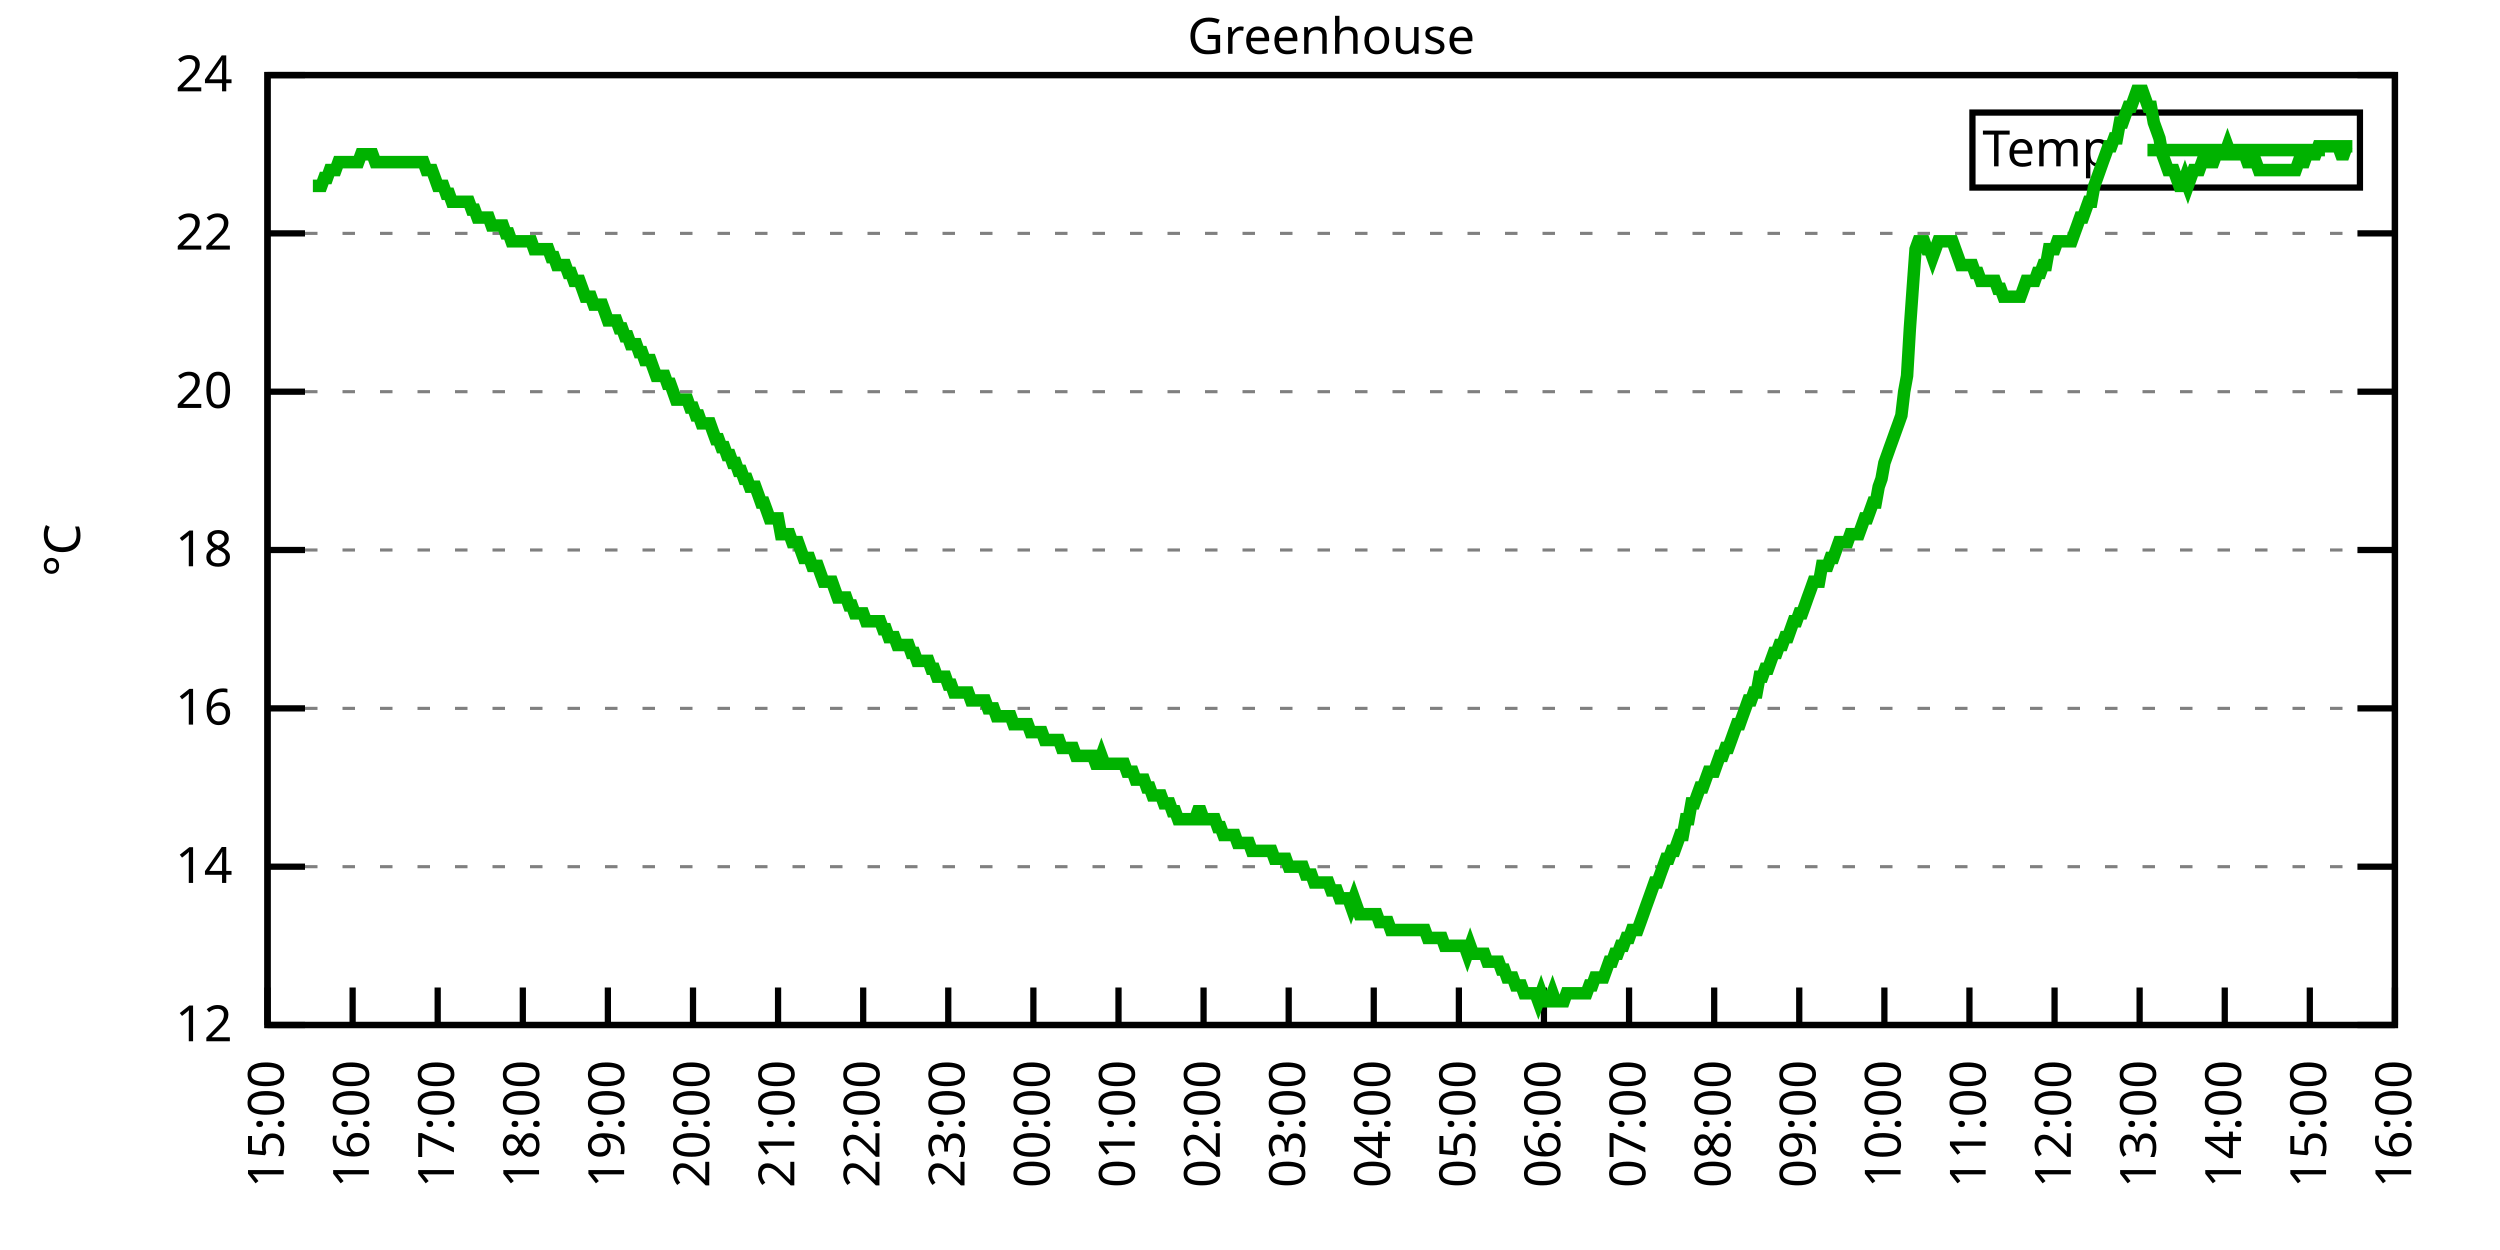
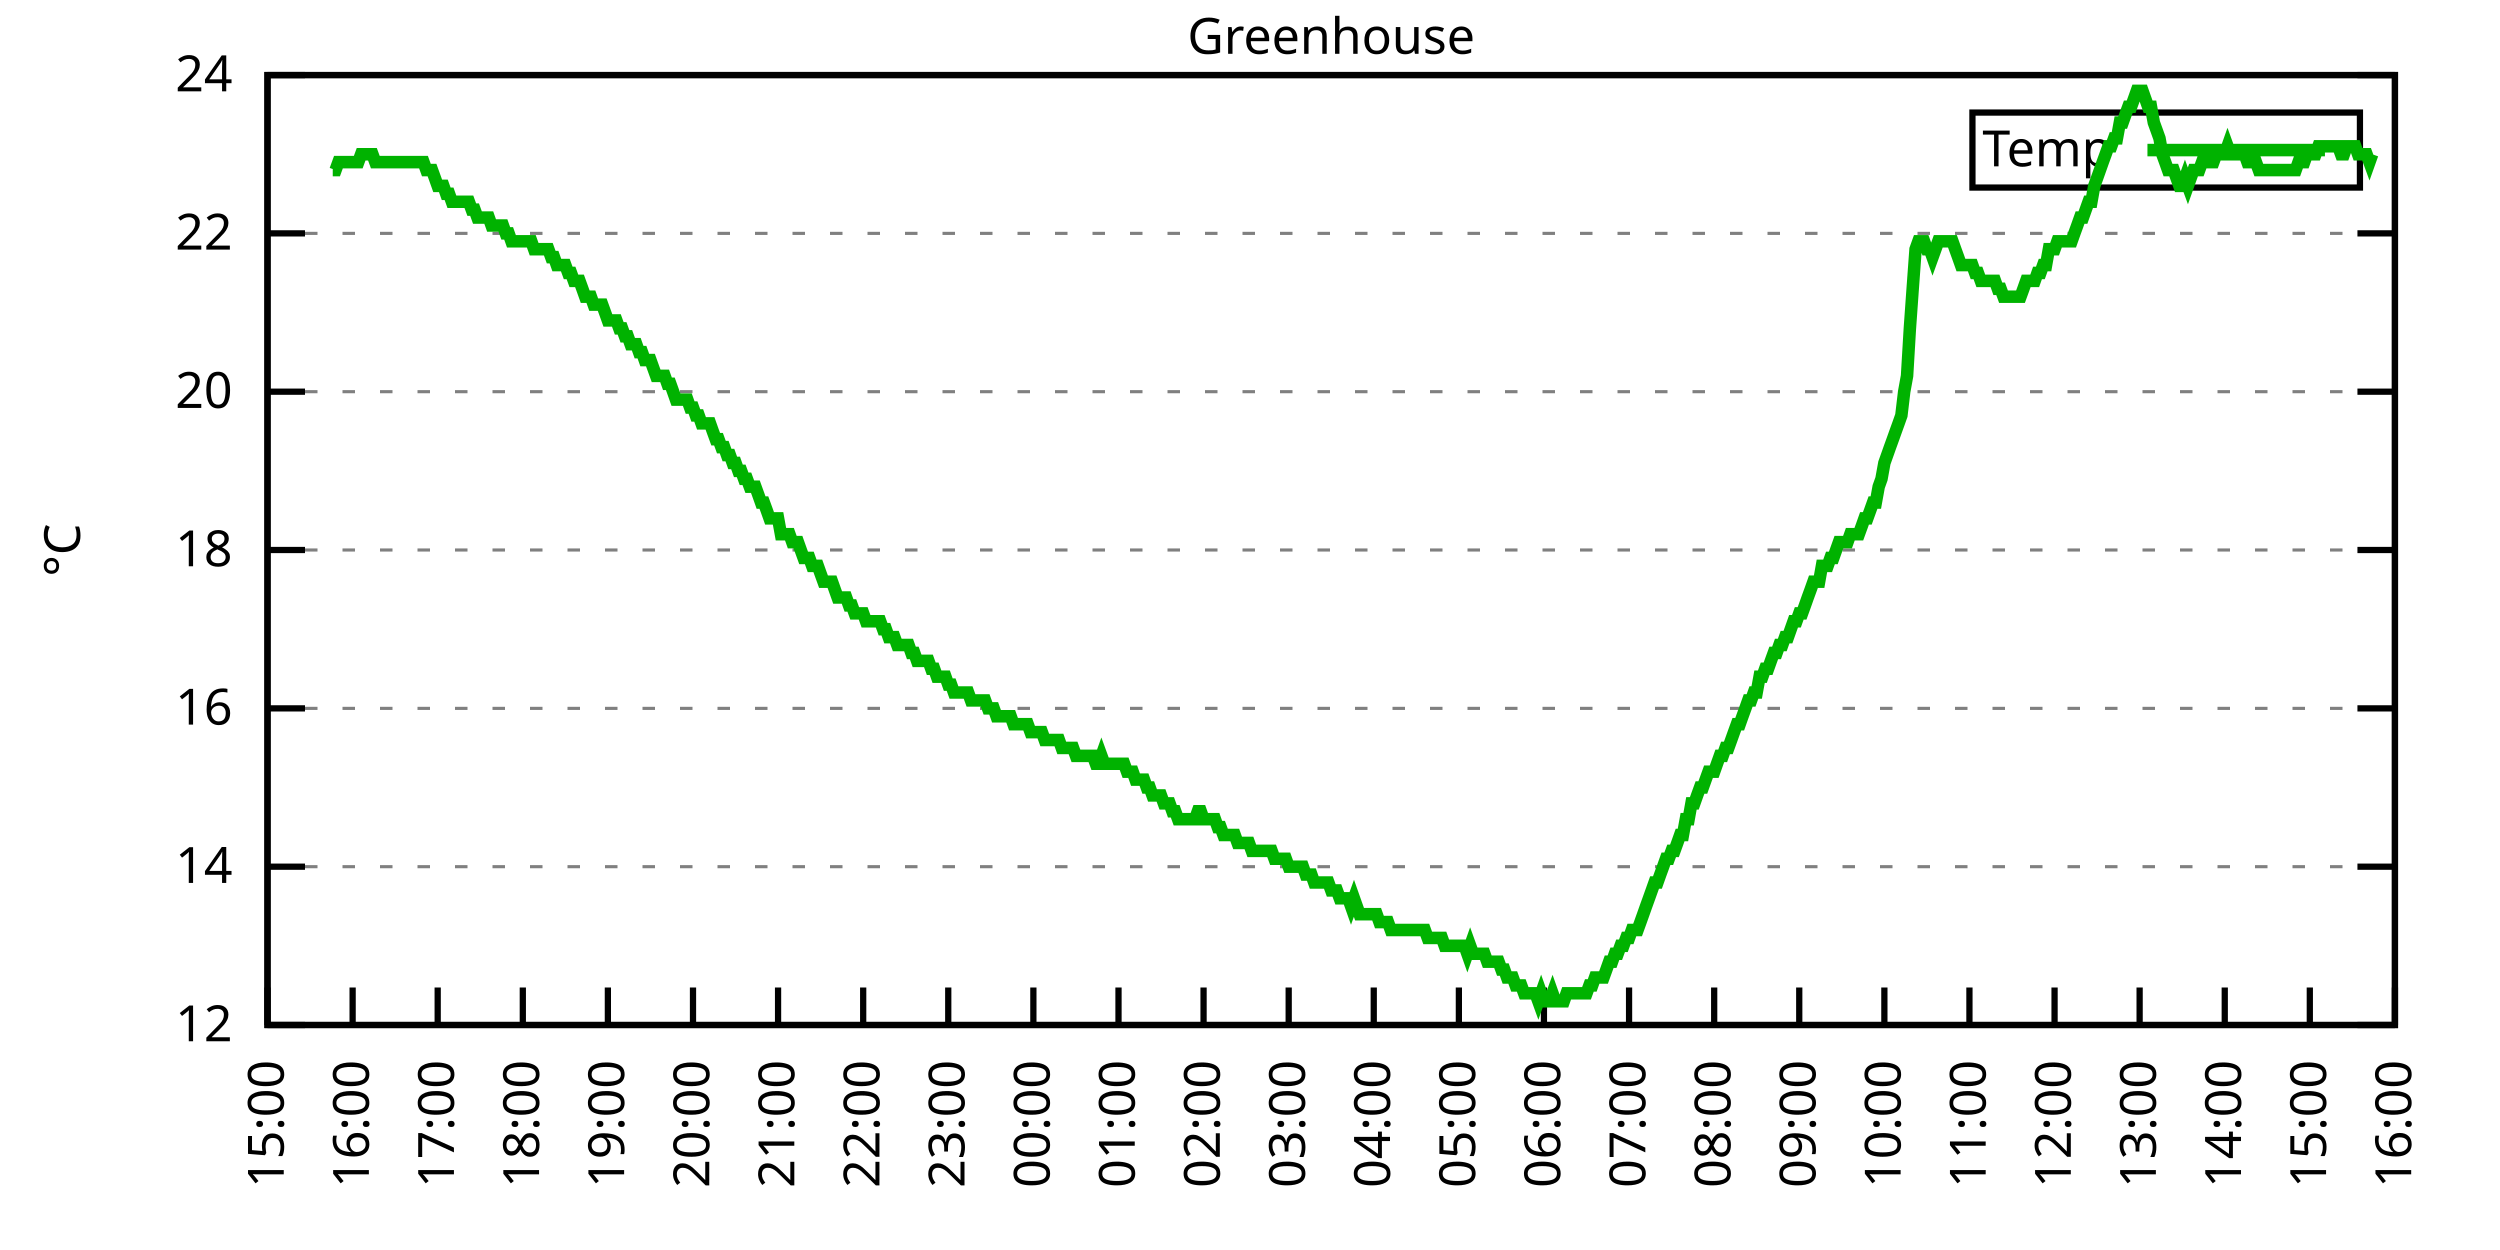
<svg xmlns="http://www.w3.org/2000/svg" xmlns:xlink="http://www.w3.org/1999/xlink" width="400" height="200" viewBox="0 0 400 200">
  <g id="gnuplot_canvas">
    <rect x="0" y="0" width="400" height="200" fill="none" />
    <defs>
      <circle id="gpDot" r="0.5" stroke-width="0.5" stroke="currentColor" />
      <path id="gpPt0" stroke-width="0.333" stroke="currentColor" d="M-1,0 h2 M0,-1 v2" />
      <path id="gpPt1" stroke-width="0.333" stroke="currentColor" d="M-1,-1 L1,1 M1,-1 L-1,1" />
      <path id="gpPt2" stroke-width="0.333" stroke="currentColor" d="M-1,0 L1,0 M0,-1 L0,1 M-1,-1 L1,1 M-1,1 L1,-1" />
      <rect id="gpPt3" stroke-width="0.333" stroke="currentColor" x="-1" y="-1" width="2" height="2" />
      <rect id="gpPt4" stroke-width="0.333" stroke="currentColor" fill="currentColor" x="-1" y="-1" width="2" height="2" />
      <circle id="gpPt5" stroke-width="0.333" stroke="currentColor" cx="0" cy="0" r="1" />
      <use xlink:href="#gpPt5" id="gpPt6" fill="currentColor" stroke="none" />
      <path id="gpPt7" stroke-width="0.333" stroke="currentColor" d="M0,-1.33 L-1.33,0.67 L1.33,0.67 z" />
      <use xlink:href="#gpPt7" id="gpPt8" fill="currentColor" stroke="none" />
      <use xlink:href="#gpPt7" id="gpPt9" stroke="currentColor" transform="rotate(180)" />
      <use xlink:href="#gpPt9" id="gpPt10" fill="currentColor" stroke="none" />
      <use xlink:href="#gpPt3" id="gpPt11" stroke="currentColor" transform="rotate(45)" />
      <use xlink:href="#gpPt11" id="gpPt12" fill="currentColor" stroke="none" />
      <path id="gpPt13" stroke-width="0.333" stroke="currentColor" d="M0,1.330 L1.265,0.411 L0.782,-1.067 L-0.782,-1.076 L-1.265,0.411 z" />
      <use xlink:href="#gpPt13" id="gpPt14" fill="currentColor" stroke="none" />
      <filter id="textbox" filterUnits="objectBoundingBox" x="0" y="0" height="1" width="1">
        <feFlood flood-color="white" flood-opacity="1" result="bgnd" />
        <feComposite in="SourceGraphic" in2="bgnd" operator="atop" />
      </filter>
      <filter id="greybox" filterUnits="objectBoundingBox" x="0" y="0" height="1" width="1">
        <feFlood flood-color="lightgrey" flood-opacity="1" result="grey" />
        <feComposite in="SourceGraphic" in2="grey" operator="atop" />
      </filter>
    </defs>
    <g fill="none" color="white" stroke="currentColor" stroke-width="1.00" stroke-linecap="butt" stroke-linejoin="miter">
</g>
    <g fill="none" color="black" stroke="currentColor" stroke-width="1.00" stroke-linecap="butt" stroke-linejoin="miter">
      <g stroke="none" shape-rendering="crispEdges">
        <polygon fill="rgb(255, 255, 255)" points="42.80,164.00 383.18,164.00 383.18,12.02 42.80,12.02 " />
      </g>
    </g>
    <g fill="none" color="black" stroke="currentColor" stroke-width="1.00" stroke-linecap="butt" stroke-linejoin="miter">
</g>
    <g fill="none" color="black" stroke="black" stroke-width="0.50" stroke-linecap="butt" stroke-linejoin="miter">
</g>
    <g fill="none" color="gray" stroke="currentColor" stroke-width="0.50" stroke-linecap="butt" stroke-linejoin="miter">
      <path stroke="gray" stroke-dasharray="2,4" class="gridline" d="M42.80,164.00 L383.19,164.00  " />
    </g>
    <g fill="none" color="gray" stroke="gray" stroke-width="1.00" stroke-linecap="butt" stroke-linejoin="miter">
</g>
    <g fill="none" color="black" stroke="currentColor" stroke-width="1.00" stroke-linecap="butt" stroke-linejoin="miter">
      <path stroke="black" d="M42.80,164.00 L48.80,164.00 M383.19,164.00 L377.19,164.00  " />
      <g transform="translate(37.20,166.60)" stroke="none" fill="black" font-family="Sans" font-size="8.00" text-anchor="end">
        <text>
          <tspan font-family="Sans"> 12</tspan>
        </text>
      </g>
    </g>
    <g fill="none" color="black" stroke="currentColor" stroke-width="1.00" stroke-linecap="butt" stroke-linejoin="miter">
</g>
    <g fill="none" color="black" stroke="black" stroke-width="0.50" stroke-linecap="butt" stroke-linejoin="miter">
</g>
    <g fill="none" color="gray" stroke="currentColor" stroke-width="0.50" stroke-linecap="butt" stroke-linejoin="miter">
      <path stroke="gray" stroke-dasharray="2,4" class="gridline" d="M42.80,138.67 L383.19,138.67  " />
    </g>
    <g fill="none" color="gray" stroke="gray" stroke-width="1.00" stroke-linecap="butt" stroke-linejoin="miter">
</g>
    <g fill="none" color="black" stroke="currentColor" stroke-width="1.00" stroke-linecap="butt" stroke-linejoin="miter">
      <path stroke="black" d="M42.80,138.67 L48.80,138.67 M383.19,138.67 L377.19,138.67  " />
      <g transform="translate(37.20,141.27)" stroke="none" fill="black" font-family="Sans" font-size="8.00" text-anchor="end">
        <text>
          <tspan font-family="Sans"> 14</tspan>
        </text>
      </g>
    </g>
    <g fill="none" color="black" stroke="currentColor" stroke-width="1.00" stroke-linecap="butt" stroke-linejoin="miter">
</g>
    <g fill="none" color="black" stroke="black" stroke-width="0.50" stroke-linecap="butt" stroke-linejoin="miter">
</g>
    <g fill="none" color="gray" stroke="currentColor" stroke-width="0.50" stroke-linecap="butt" stroke-linejoin="miter">
      <path stroke="gray" stroke-dasharray="2,4" class="gridline" d="M42.80,113.34 L383.19,113.34  " />
    </g>
    <g fill="none" color="gray" stroke="gray" stroke-width="1.00" stroke-linecap="butt" stroke-linejoin="miter">
</g>
    <g fill="none" color="black" stroke="currentColor" stroke-width="1.00" stroke-linecap="butt" stroke-linejoin="miter">
      <path stroke="black" d="M42.80,113.34 L48.80,113.34 M383.19,113.34 L377.19,113.34  " />
      <g transform="translate(37.20,115.94)" stroke="none" fill="black" font-family="Sans" font-size="8.00" text-anchor="end">
        <text>
          <tspan font-family="Sans"> 16</tspan>
        </text>
      </g>
    </g>
    <g fill="none" color="black" stroke="currentColor" stroke-width="1.00" stroke-linecap="butt" stroke-linejoin="miter">
</g>
    <g fill="none" color="black" stroke="black" stroke-width="0.50" stroke-linecap="butt" stroke-linejoin="miter">
</g>
    <g fill="none" color="gray" stroke="currentColor" stroke-width="0.50" stroke-linecap="butt" stroke-linejoin="miter">
      <path stroke="gray" stroke-dasharray="2,4" class="gridline" d="M42.80,88.00 L383.19,88.00  " />
    </g>
    <g fill="none" color="gray" stroke="gray" stroke-width="1.00" stroke-linecap="butt" stroke-linejoin="miter">
</g>
    <g fill="none" color="black" stroke="currentColor" stroke-width="1.00" stroke-linecap="butt" stroke-linejoin="miter">
      <path stroke="black" d="M42.80,88.00 L48.80,88.00 M383.19,88.00 L377.19,88.00  " />
      <g transform="translate(37.20,90.60)" stroke="none" fill="black" font-family="Sans" font-size="8.00" text-anchor="end">
        <text>
          <tspan font-family="Sans"> 18</tspan>
        </text>
      </g>
    </g>
    <g fill="none" color="black" stroke="currentColor" stroke-width="1.00" stroke-linecap="butt" stroke-linejoin="miter">
</g>
    <g fill="none" color="black" stroke="black" stroke-width="0.50" stroke-linecap="butt" stroke-linejoin="miter">
</g>
    <g fill="none" color="gray" stroke="currentColor" stroke-width="0.50" stroke-linecap="butt" stroke-linejoin="miter">
      <path stroke="gray" stroke-dasharray="2,4" class="gridline" d="M42.80,62.67 L383.19,62.67  " />
    </g>
    <g fill="none" color="gray" stroke="gray" stroke-width="1.00" stroke-linecap="butt" stroke-linejoin="miter">
</g>
    <g fill="none" color="black" stroke="currentColor" stroke-width="1.00" stroke-linecap="butt" stroke-linejoin="miter">
      <path stroke="black" d="M42.80,62.67 L48.80,62.67 M383.19,62.67 L377.19,62.67  " />
      <g transform="translate(37.20,65.27)" stroke="none" fill="black" font-family="Sans" font-size="8.00" text-anchor="end">
        <text>
          <tspan font-family="Sans"> 20</tspan>
        </text>
      </g>
    </g>
    <g fill="none" color="black" stroke="currentColor" stroke-width="1.00" stroke-linecap="butt" stroke-linejoin="miter">
</g>
    <g fill="none" color="black" stroke="black" stroke-width="0.50" stroke-linecap="butt" stroke-linejoin="miter">
</g>
    <g fill="none" color="gray" stroke="currentColor" stroke-width="0.50" stroke-linecap="butt" stroke-linejoin="miter">
      <path stroke="gray" stroke-dasharray="2,4" class="gridline" d="M42.80,37.34 L383.19,37.34  " />
    </g>
    <g fill="none" color="gray" stroke="gray" stroke-width="1.00" stroke-linecap="butt" stroke-linejoin="miter">
</g>
    <g fill="none" color="black" stroke="currentColor" stroke-width="1.00" stroke-linecap="butt" stroke-linejoin="miter">
      <path stroke="black" d="M42.80,37.34 L48.80,37.34 M383.19,37.34 L377.19,37.34  " />
      <g transform="translate(37.20,39.94)" stroke="none" fill="black" font-family="Sans" font-size="8.00" text-anchor="end">
        <text>
          <tspan font-family="Sans"> 22</tspan>
        </text>
      </g>
    </g>
    <g fill="none" color="black" stroke="currentColor" stroke-width="1.00" stroke-linecap="butt" stroke-linejoin="miter">
</g>
    <g fill="none" color="black" stroke="black" stroke-width="0.50" stroke-linecap="butt" stroke-linejoin="miter">
</g>
    <g fill="none" color="gray" stroke="currentColor" stroke-width="0.50" stroke-linecap="butt" stroke-linejoin="miter">
      <path stroke="gray" stroke-dasharray="2,4" class="gridline" d="M42.80,12.01 L383.19,12.01  " />
    </g>
    <g fill="none" color="gray" stroke="gray" stroke-width="1.00" stroke-linecap="butt" stroke-linejoin="miter">
</g>
    <g fill="none" color="black" stroke="currentColor" stroke-width="1.00" stroke-linecap="butt" stroke-linejoin="miter">
      <path stroke="black" d="M42.80,12.01 L48.80,12.01 M383.19,12.01 L377.19,12.01  " />
      <g transform="translate(37.20,14.61)" stroke="none" fill="black" font-family="Sans" font-size="8.00" text-anchor="end">
        <text>
          <tspan font-family="Sans"> 24</tspan>
        </text>
      </g>
    </g>
    <g fill="none" color="black" stroke="currentColor" stroke-width="1.00" stroke-linecap="butt" stroke-linejoin="miter">
      <path stroke="black" d="M42.80,164.00 L42.80,158.00  " />
      <g transform="translate(45.40,169.60) rotate(270.00)" stroke="none" fill="black" font-family="Sans" font-size="8.00" text-anchor="end">
        <text>
          <tspan font-family="Sans">15:00</tspan>
        </text>
      </g>
    </g>
    <g fill="none" color="black" stroke="currentColor" stroke-width="1.00" stroke-linecap="butt" stroke-linejoin="miter">
      <path stroke="black" d="M56.42,164.00 L56.42,158.00  " />
      <g transform="translate(59.02,169.60) rotate(270.00)" stroke="none" fill="black" font-family="Sans" font-size="8.00" text-anchor="end">
        <text>
          <tspan font-family="Sans">16:00</tspan>
        </text>
      </g>
    </g>
    <g fill="none" color="black" stroke="currentColor" stroke-width="1.00" stroke-linecap="butt" stroke-linejoin="miter">
      <path stroke="black" d="M70.03,164.00 L70.03,158.00  " />
      <g transform="translate(72.63,169.60) rotate(270.00)" stroke="none" fill="black" font-family="Sans" font-size="8.00" text-anchor="end">
        <text>
          <tspan font-family="Sans">17:00</tspan>
        </text>
      </g>
    </g>
    <g fill="none" color="black" stroke="currentColor" stroke-width="1.00" stroke-linecap="butt" stroke-linejoin="miter">
      <path stroke="black" d="M83.65,164.00 L83.65,158.00  " />
      <g transform="translate(86.25,169.60) rotate(270.00)" stroke="none" fill="black" font-family="Sans" font-size="8.00" text-anchor="end">
        <text>
          <tspan font-family="Sans">18:00</tspan>
        </text>
      </g>
    </g>
    <g fill="none" color="black" stroke="currentColor" stroke-width="1.00" stroke-linecap="butt" stroke-linejoin="miter">
      <path stroke="black" d="M97.26,164.00 L97.26,158.00  " />
      <g transform="translate(99.86,169.60) rotate(270.00)" stroke="none" fill="black" font-family="Sans" font-size="8.00" text-anchor="end">
        <text>
          <tspan font-family="Sans">19:00</tspan>
        </text>
      </g>
    </g>
    <g fill="none" color="black" stroke="currentColor" stroke-width="1.00" stroke-linecap="butt" stroke-linejoin="miter">
      <path stroke="black" d="M110.88,164.00 L110.88,158.00  " />
      <g transform="translate(113.48,169.60) rotate(270.00)" stroke="none" fill="black" font-family="Sans" font-size="8.00" text-anchor="end">
        <text>
          <tspan font-family="Sans">20:00</tspan>
        </text>
      </g>
    </g>
    <g fill="none" color="black" stroke="currentColor" stroke-width="1.00" stroke-linecap="butt" stroke-linejoin="miter">
      <path stroke="black" d="M124.49,164.00 L124.49,158.00  " />
      <g transform="translate(127.09,169.60) rotate(270.00)" stroke="none" fill="black" font-family="Sans" font-size="8.00" text-anchor="end">
        <text>
          <tspan font-family="Sans">21:00</tspan>
        </text>
      </g>
    </g>
    <g fill="none" color="black" stroke="currentColor" stroke-width="1.00" stroke-linecap="butt" stroke-linejoin="miter">
      <path stroke="black" d="M138.11,164.00 L138.11,158.00  " />
      <g transform="translate(140.71,169.60) rotate(270.00)" stroke="none" fill="black" font-family="Sans" font-size="8.00" text-anchor="end">
        <text>
          <tspan font-family="Sans">22:00</tspan>
        </text>
      </g>
    </g>
    <g fill="none" color="black" stroke="currentColor" stroke-width="1.00" stroke-linecap="butt" stroke-linejoin="miter">
      <path stroke="black" d="M151.72,164.00 L151.72,158.00  " />
      <g transform="translate(154.32,169.60) rotate(270.00)" stroke="none" fill="black" font-family="Sans" font-size="8.00" text-anchor="end">
        <text>
          <tspan font-family="Sans">23:00</tspan>
        </text>
      </g>
    </g>
    <g fill="none" color="black" stroke="currentColor" stroke-width="1.00" stroke-linecap="butt" stroke-linejoin="miter">
      <path stroke="black" d="M165.34,164.00 L165.34,158.00  " />
      <g transform="translate(167.94,169.60) rotate(270.00)" stroke="none" fill="black" font-family="Sans" font-size="8.00" text-anchor="end">
        <text>
          <tspan font-family="Sans">00:00</tspan>
        </text>
      </g>
    </g>
    <g fill="none" color="black" stroke="currentColor" stroke-width="1.00" stroke-linecap="butt" stroke-linejoin="miter">
      <path stroke="black" d="M178.96,164.00 L178.96,158.00  " />
      <g transform="translate(181.56,169.60) rotate(270.00)" stroke="none" fill="black" font-family="Sans" font-size="8.00" text-anchor="end">
        <text>
          <tspan font-family="Sans">01:00</tspan>
        </text>
      </g>
    </g>
    <g fill="none" color="black" stroke="currentColor" stroke-width="1.00" stroke-linecap="butt" stroke-linejoin="miter">
      <path stroke="black" d="M192.57,164.00 L192.57,158.00  " />
      <g transform="translate(195.17,169.60) rotate(270.00)" stroke="none" fill="black" font-family="Sans" font-size="8.00" text-anchor="end">
        <text>
          <tspan font-family="Sans">02:00</tspan>
        </text>
      </g>
    </g>
    <g fill="none" color="black" stroke="currentColor" stroke-width="1.00" stroke-linecap="butt" stroke-linejoin="miter">
      <path stroke="black" d="M206.19,164.00 L206.19,158.00  " />
      <g transform="translate(208.79,169.60) rotate(270.00)" stroke="none" fill="black" font-family="Sans" font-size="8.00" text-anchor="end">
        <text>
          <tspan font-family="Sans">03:00</tspan>
        </text>
      </g>
    </g>
    <g fill="none" color="black" stroke="currentColor" stroke-width="1.00" stroke-linecap="butt" stroke-linejoin="miter">
      <path stroke="black" d="M219.80,164.00 L219.80,158.00  " />
      <g transform="translate(222.40,169.60) rotate(270.00)" stroke="none" fill="black" font-family="Sans" font-size="8.00" text-anchor="end">
        <text>
          <tspan font-family="Sans">04:00</tspan>
        </text>
      </g>
    </g>
    <g fill="none" color="black" stroke="currentColor" stroke-width="1.00" stroke-linecap="butt" stroke-linejoin="miter">
      <path stroke="black" d="M233.42,164.00 L233.42,158.00  " />
      <g transform="translate(236.02,169.60) rotate(270.00)" stroke="none" fill="black" font-family="Sans" font-size="8.00" text-anchor="end">
        <text>
          <tspan font-family="Sans">05:00</tspan>
        </text>
      </g>
    </g>
    <g fill="none" color="black" stroke="currentColor" stroke-width="1.00" stroke-linecap="butt" stroke-linejoin="miter">
      <path stroke="black" d="M247.03,164.00 L247.03,158.00  " />
      <g transform="translate(249.63,169.60) rotate(270.00)" stroke="none" fill="black" font-family="Sans" font-size="8.00" text-anchor="end">
        <text>
          <tspan font-family="Sans">06:00</tspan>
        </text>
      </g>
    </g>
    <g fill="none" color="black" stroke="currentColor" stroke-width="1.00" stroke-linecap="butt" stroke-linejoin="miter">
      <path stroke="black" d="M260.65,164.00 L260.65,158.00  " />
      <g transform="translate(263.25,169.60) rotate(270.00)" stroke="none" fill="black" font-family="Sans" font-size="8.00" text-anchor="end">
        <text>
          <tspan font-family="Sans">07:00</tspan>
        </text>
      </g>
    </g>
    <g fill="none" color="black" stroke="currentColor" stroke-width="1.00" stroke-linecap="butt" stroke-linejoin="miter">
      <path stroke="black" d="M274.27,164.00 L274.27,158.00  " />
      <g transform="translate(276.87,169.60) rotate(270.00)" stroke="none" fill="black" font-family="Sans" font-size="8.00" text-anchor="end">
        <text>
          <tspan font-family="Sans">08:00</tspan>
        </text>
      </g>
    </g>
    <g fill="none" color="black" stroke="currentColor" stroke-width="1.00" stroke-linecap="butt" stroke-linejoin="miter">
      <path stroke="black" d="M287.88,164.00 L287.88,158.00  " />
      <g transform="translate(290.48,169.60) rotate(270.00)" stroke="none" fill="black" font-family="Sans" font-size="8.00" text-anchor="end">
        <text>
          <tspan font-family="Sans">09:00</tspan>
        </text>
      </g>
    </g>
    <g fill="none" color="black" stroke="currentColor" stroke-width="1.00" stroke-linecap="butt" stroke-linejoin="miter">
      <path stroke="black" d="M301.50,164.00 L301.50,158.00  " />
      <g transform="translate(304.10,169.60) rotate(270.00)" stroke="none" fill="black" font-family="Sans" font-size="8.00" text-anchor="end">
        <text>
          <tspan font-family="Sans">10:00</tspan>
        </text>
      </g>
    </g>
    <g fill="none" color="black" stroke="currentColor" stroke-width="1.00" stroke-linecap="butt" stroke-linejoin="miter">
      <path stroke="black" d="M315.11,164.00 L315.11,158.00  " />
      <g transform="translate(317.71,169.60) rotate(270.00)" stroke="none" fill="black" font-family="Sans" font-size="8.00" text-anchor="end">
        <text>
          <tspan font-family="Sans">11:00</tspan>
        </text>
      </g>
    </g>
    <g fill="none" color="black" stroke="currentColor" stroke-width="1.00" stroke-linecap="butt" stroke-linejoin="miter">
      <path stroke="black" d="M328.73,164.00 L328.73,158.00  " />
      <g transform="translate(331.33,169.60) rotate(270.00)" stroke="none" fill="black" font-family="Sans" font-size="8.00" text-anchor="end">
        <text>
          <tspan font-family="Sans">12:00</tspan>
        </text>
      </g>
    </g>
    <g fill="none" color="black" stroke="currentColor" stroke-width="1.00" stroke-linecap="butt" stroke-linejoin="miter">
      <path stroke="black" d="M342.34,164.00 L342.34,158.00  " />
      <g transform="translate(344.94,169.60) rotate(270.00)" stroke="none" fill="black" font-family="Sans" font-size="8.00" text-anchor="end">
        <text>
          <tspan font-family="Sans">13:00</tspan>
        </text>
      </g>
    </g>
    <g fill="none" color="black" stroke="currentColor" stroke-width="1.00" stroke-linecap="butt" stroke-linejoin="miter">
      <path stroke="black" d="M355.96,164.00 L355.96,158.00  " />
      <g transform="translate(358.56,169.60) rotate(270.00)" stroke="none" fill="black" font-family="Sans" font-size="8.00" text-anchor="end">
        <text>
          <tspan font-family="Sans">14:00</tspan>
        </text>
      </g>
    </g>
    <g fill="none" color="black" stroke="currentColor" stroke-width="1.00" stroke-linecap="butt" stroke-linejoin="miter">
      <path stroke="black" d="M369.57,164.00 L369.57,158.00  " />
      <g transform="translate(372.17,169.60) rotate(270.00)" stroke="none" fill="black" font-family="Sans" font-size="8.00" text-anchor="end">
        <text>
          <tspan font-family="Sans">15:00</tspan>
        </text>
      </g>
    </g>
    <g fill="none" color="black" stroke="currentColor" stroke-width="1.00" stroke-linecap="butt" stroke-linejoin="miter">
      <path stroke="black" d="M383.19,164.00 L383.19,158.00  " />
      <g transform="translate(385.79,169.60) rotate(270.00)" stroke="none" fill="black" font-family="Sans" font-size="8.00" text-anchor="end">
        <text>
          <tspan font-family="Sans">16:00</tspan>
        </text>
      </g>
    </g>
    <g fill="none" color="black" stroke="currentColor" stroke-width="1.00" stroke-linecap="butt" stroke-linejoin="miter">
</g>
    <g fill="none" color="black" stroke="currentColor" stroke-width="1.00" stroke-linecap="butt" stroke-linejoin="miter">
      <path stroke="black" d="M42.80,12.01 L42.80,164.00 L383.19,164.00 L383.19,12.01 L42.80,12.01 Z  " />
    </g>
    <g fill="none" color="black" stroke="currentColor" stroke-width="1.00" stroke-linecap="butt" stroke-linejoin="miter">
</g>
    <g fill="none" color="black" stroke="currentColor" stroke-width="1.00" stroke-linecap="butt" stroke-linejoin="miter">
      <path stroke="black" d="M315.59,30.01 L315.59,18.01 L377.59,18.01 L377.59,30.01 L315.59,30.01 Z  " />
    </g>
    <g id="Greenhouse_plot_1">
      <g fill="none" color="white" stroke="black" stroke-width="2.00" stroke-linecap="butt" stroke-linejoin="miter">
</g>
      <g fill="none" color="black" stroke="currentColor" stroke-width="2.00" stroke-linecap="butt" stroke-linejoin="miter">
        <g transform="translate(337.99,26.61)" stroke="none" fill="black" font-family="Sans" font-size="8.00" text-anchor="end">
          <text>
            <tspan font-family="Sans">Temp</tspan>
          </text>
        </g>
      </g>
      <g fill="none" color="black" stroke="currentColor" stroke-width="2.00" stroke-linecap="butt" stroke-linejoin="miter">
-         <path stroke="rgb(  0, 178,   0)" d="M343.59,24.01 L371.99,24.01 M50.06,29.74 L50.52,29.74 L50.97,29.74 L51.42,29.74 L51.88,28.48 L52.33,28.48   L52.78,27.21 L53.24,27.21 L53.69,27.21 L54.15,25.94 L54.60,25.94 L55.05,25.94 L55.51,25.94 L55.96,25.94   L56.42,25.94 L56.87,25.94 L57.32,25.94 L57.78,24.68 L58.23,24.68 L58.68,24.68 L59.14,24.68 L59.59,24.68   L60.05,25.94 L60.50,25.94 L60.95,25.94 L61.41,25.94 L61.86,25.94 L62.32,25.94 L62.77,25.94 L63.22,25.94   L63.68,25.94 L64.13,25.94 L64.58,25.94 L65.04,25.94 L65.49,25.94 L65.95,25.94 L66.40,25.94 L66.85,25.94   L67.31,25.94 L67.76,25.94 L68.22,27.21 L68.67,27.21 L69.12,27.21 L69.58,28.48 L70.03,29.74 L70.49,29.74   L70.94,29.74 L71.39,31.01 L71.85,31.01 L72.30,32.28 L72.75,32.28 L73.21,32.28 L73.66,32.28 L74.12,32.28   L74.57,32.28 L75.02,32.28 L75.48,33.54 L75.93,33.54 L76.39,34.81 L76.84,34.81 L77.29,34.81 L77.75,34.81   L78.20,34.81 L78.65,36.08 L79.11,36.08 L79.56,36.08 L80.02,36.08 L80.47,36.08 L80.92,37.34 L81.38,37.34   L81.83,38.61 L82.29,38.61 L82.74,38.61 L83.19,38.61 L83.65,38.61 L84.10,38.61 L84.55,38.61 L85.01,38.61   L85.46,39.87 L85.92,39.87 L86.37,39.87 L86.82,39.87 L87.28,39.87 L87.73,39.87 L88.19,41.14 L88.64,41.14   L89.09,42.41 L89.55,42.41 L90.00,42.41 L90.45,42.41 L90.91,43.67 L91.36,43.67 L91.82,44.94 L92.27,44.94   L92.72,44.94 L93.18,46.21 L93.63,47.47 L94.09,47.47 L94.54,47.47 L94.99,48.74 L95.45,48.74 L95.90,48.74   L96.35,48.74 L96.81,50.01 L97.26,51.27 L97.72,51.27 L98.17,51.27 L98.62,51.27 L99.08,52.54 L99.53,52.54   L99.99,53.81 L100.44,53.81 L100.89,55.07 L101.35,55.07 L101.80,55.07 L102.25,56.34 L102.71,56.34 L103.16,57.61   L103.62,57.61 L104.07,57.61 L104.52,58.87 L104.98,60.14 L105.43,60.14 L105.89,60.14 L106.34,60.14 L106.79,61.41   L107.25,61.41 L107.70,62.67 L108.15,63.94 L108.61,63.94 L109.06,63.94 L109.52,63.94 L109.97,63.94 L110.42,65.21   L110.88,65.21 L111.33,66.47 L111.79,66.47 L112.24,67.74 L112.69,67.74 L113.15,67.74 L113.60,67.74 L114.05,69.01   L114.51,70.27 L114.96,70.27 L115.42,71.54 L115.87,71.54 L116.32,72.81 L116.78,72.81 L117.23,74.07 L117.69,74.07   L118.14,75.34 L118.59,75.34 L119.05,76.61 L119.50,76.61 L119.96,77.87 L120.41,77.87 L120.86,77.87 L121.32,79.14   L121.77,80.41 L122.22,80.41 L122.68,81.67 L123.13,82.94 L123.59,82.94 L124.04,82.94 L124.49,82.94 L124.95,85.47   L125.40,85.47 L125.86,85.47 L126.31,85.47 L126.76,86.74 L127.22,86.74 L127.67,86.74 L128.12,88.00 L128.58,89.27   L129.03,89.27 L129.49,89.27 L129.94,90.54 L130.39,90.54 L130.85,90.54 L131.30,91.80 L131.76,93.07 L132.21,93.07   L132.66,93.07 L133.12,93.07 L133.57,94.34 L134.02,95.60 L134.48,95.60 L134.93,95.60 L135.39,95.60 L135.84,96.87   L136.29,96.87 L136.75,98.14 L137.20,98.14 L137.66,98.14 L138.11,98.14 L138.56,99.40 L139.02,99.40 L139.47,99.40   L139.92,99.40 L140.38,99.40 L140.83,99.40 L141.29,100.67 L141.74,100.67 L142.19,101.94 L142.65,101.94 L143.10,101.94   L143.56,103.20 L144.01,103.20 L144.46,103.20 L144.92,103.20 L145.37,103.20 L145.82,104.47 L146.28,104.47 L146.73,105.74   L147.19,105.74 L147.64,105.74 L148.09,105.74 L148.55,105.74 L149.00,107.00 L149.46,107.00 L149.91,108.27 L150.36,108.27   L150.82,108.27 L151.27,108.27 L151.72,109.54 L152.18,109.54 L152.63,110.80 L153.09,110.80 L153.54,110.80 L153.99,110.80   L154.45,110.80 L154.90,110.80 L155.36,112.07 L155.81,112.07 L156.26,112.07 L156.72,112.07 L157.17,112.07 L157.62,112.07   L158.08,113.34 L158.53,113.34 L158.99,113.34 L159.44,114.60 L159.89,114.60 L160.35,114.60 L160.80,114.60 L161.26,114.60   L161.71,114.60 L162.16,115.87 L162.62,115.87 L163.07,115.87 L163.52,115.87 L163.98,115.87 L164.43,115.87 L164.89,117.14   L165.34,117.14 L165.79,117.14 L166.25,117.14 L166.70,117.14 L167.16,118.40 L167.61,118.40 L168.06,118.40 L168.52,118.40   L168.97,118.40 L169.43,118.40 L169.88,119.67 L170.33,119.67 L170.79,119.67 L171.24,119.67 L171.69,119.67 L172.15,120.94   L172.60,120.94 L173.06,120.94 L173.51,120.94 L173.96,120.94 L174.42,120.94 L174.87,120.94 L175.33,122.20 L175.78,122.20   L176.23,120.94 L176.69,122.20 L177.14,122.20 L177.59,122.20 L178.05,122.20 L178.50,122.20 L178.96,122.20 L179.41,122.20   L179.86,122.20 L180.32,123.47 L180.77,123.47 L181.23,123.47 L181.68,124.74 L182.13,124.74 L182.59,124.74 L183.04,124.74   L183.49,126.00 L183.95,126.00 L184.40,127.27 L184.86,127.27 L185.31,127.27 L185.76,127.27 L186.22,128.54 L186.67,128.54   L187.13,128.54 L187.58,129.80 L188.03,129.80 L188.49,131.07 L188.94,131.07 L189.39,131.07 L189.85,131.07 L190.30,131.07   L190.76,131.07 L191.21,131.07 L191.66,129.80 L192.12,129.80 L192.57,131.07 L193.03,131.07 L193.48,131.07 L193.93,131.07   L194.39,131.07 L194.84,132.34 L195.29,132.34 L195.75,133.60 L196.20,133.60 L196.66,133.60 L197.11,133.60 L197.56,133.60   L198.02,134.87 L198.47,134.87 L198.93,134.87 L199.38,134.87 L199.83,134.87 L200.29,136.14 L200.74,136.14 L201.19,136.14   L201.65,136.14 L202.10,136.14 L202.56,136.14 L203.01,136.14 L203.46,136.14 L203.92,137.40 L204.37,137.40 L204.83,137.40   L205.28,137.40 L205.73,137.40 L206.19,138.67 L206.64,138.67 L207.09,138.67 L207.55,138.67 L208.00,138.67 L208.46,138.67   L208.91,139.93 L209.36,139.93 L209.82,139.93 L210.27,141.20 L210.73,141.20 L211.18,141.20 L211.63,141.20 L212.09,141.20   L212.54,141.20 L213.00,142.47 L213.45,142.47 L213.90,142.47 L214.36,143.73 L214.81,143.73 L215.26,143.73 L215.72,143.73   L216.17,145.00 L216.63,143.73 L217.08,145.00 L217.53,146.27 L217.99,146.27 L218.44,146.27 L218.90,146.27 L219.35,146.27   L219.80,146.27 L220.26,146.27 L220.71,147.53 L221.16,147.53 L221.62,147.53 L222.07,147.53 L222.53,148.80 L222.98,148.80   L223.43,148.80 L223.89,148.80 L224.34,148.80 L224.80,148.80 L225.25,148.80 L225.70,148.80 L226.16,148.80 L226.61,148.80   L227.06,148.80 L227.52,148.80 L227.97,148.80 L228.43,150.07 L228.88,150.07 L229.33,150.07 L229.79,150.07 L230.24,150.07   L230.70,150.07 L231.15,151.33 L231.60,151.33 L232.06,151.33 L232.51,151.33 L232.96,151.33 L233.42,151.33 L233.87,151.33   L234.33,151.33 L234.78,152.60 L235.23,151.33 L235.69,152.60 L236.14,152.60 L236.60,152.60 L237.05,152.60 L237.50,152.60   L237.96,153.87 L238.41,153.87 L238.86,153.87 L239.32,153.87 L239.77,153.87 L240.23,155.13 L240.68,155.13 L241.13,156.40   L241.59,156.40 L242.04,156.40 L242.50,157.67 L242.95,157.67 L243.40,157.67 L243.86,158.93 L244.31,158.93 L244.76,158.93   L245.22,158.93 L245.67,158.93 L246.13,160.20 L246.58,158.93 L247.03,160.20 L247.49,160.20 L247.94,160.20 L248.40,158.93   L248.85,160.20 L249.30,160.20 L249.76,160.20 L250.21,160.20 L250.66,158.93 L251.12,158.93 L251.57,158.93 L252.03,158.93   L252.48,158.93 L252.93,158.93 L253.39,158.93 L253.84,158.93 L254.30,157.67 L254.75,157.67 L255.20,156.40 L255.66,156.40   L256.11,156.40 L256.56,156.40 L257.02,155.13 L257.47,153.87 L257.93,153.87 L258.38,152.60 L258.83,152.60 L259.29,151.33   L259.74,151.33 L260.20,150.07 L260.65,150.07 L261.10,148.80 L261.56,148.80 L262.01,148.80 L262.47,147.53 L262.92,146.27   L263.37,145.00 L263.83,143.73 L264.28,142.47 L264.73,141.20 L265.19,141.20 L265.64,139.93 L266.10,138.67 L266.55,137.40   L267.00,137.40 L267.46,136.14 L267.91,136.14 L268.37,134.87 L268.82,133.60 L269.27,133.60 L269.73,131.07 L270.18,131.07   L270.63,128.54 L271.09,128.54 L271.54,127.27 L272.00,126.00 L272.45,126.00 L272.90,124.74 L273.36,123.47 L273.81,123.47   L274.27,123.47 L274.72,122.20 L275.17,120.94 L275.63,120.94 L276.08,119.67 L276.53,119.67 L276.99,118.40 L277.44,117.14   L277.90,115.87 L278.35,115.87 L278.80,114.60 L279.26,113.34 L279.71,112.07 L280.17,112.07 L280.62,110.80 L281.07,110.80   L281.53,108.27 L281.98,108.27 L282.43,107.00 L282.89,107.00 L283.34,105.74 L283.80,104.47 L284.25,104.47 L284.70,103.20   L285.16,103.20 L285.61,101.94 L286.07,101.94 L286.52,100.67 L286.97,99.40 L287.43,99.40 L287.88,98.14 L288.33,98.14   L288.79,96.87 L289.24,95.60 L289.70,94.34 L290.15,93.07 L290.60,93.07 L291.06,93.07 L291.51,90.54 L291.97,90.54   L292.42,90.54 L292.87,89.27 L293.33,89.27 L293.78,88.00 L294.23,86.74 L294.69,86.74 L295.14,86.74 L295.60,86.74   L296.05,85.47 L296.50,85.47 L296.96,85.47 L297.41,85.47 L297.87,84.21 L298.32,82.94 L298.77,82.94 L299.23,81.67   L299.68,80.41 L300.13,80.41 L300.59,77.87 L301.04,76.61 L301.50,74.07 L301.95,72.81 L302.40,71.54 L302.86,70.27   L303.31,69.01 L303.77,67.74 L304.22,66.47 L304.67,62.67 L305.13,60.14 L305.58,52.54 L306.03,46.21 L306.49,39.87   L306.94,38.61 L307.40,38.61 L307.85,38.61 L308.30,39.87 L308.76,39.87 L309.21,41.14 L309.67,39.87 L310.12,38.61   L310.57,38.61 L311.03,38.61 L311.48,38.61 L311.94,38.61 L312.39,38.61 L312.84,39.87 L313.30,41.14 L313.75,42.41   L314.20,42.41 L314.66,42.41 L315.11,42.41 L315.57,42.41 L316.02,43.67 L316.47,43.67 L316.93,44.94 L317.38,44.94   L317.84,44.94 L318.29,44.94 L318.74,44.94 L319.20,44.94 L319.65,46.21 L320.10,46.21 L320.56,47.47 L321.01,47.47   L321.47,47.47 L321.92,47.47 L322.37,47.47 L322.83,47.47 L323.28,47.47 L323.74,46.21 L324.19,44.94 L324.64,44.94   L325.10,44.94 L325.55,44.94 L326.00,43.67 L326.46,43.67 L326.91,42.41 L327.37,42.41 L327.82,39.87 L328.27,39.87   L328.73,39.87 L329.18,38.61 L329.64,38.61 L330.09,38.61 L330.54,38.61 L331.00,38.61 L331.45,38.61 L331.90,37.34   L332.36,36.08 L332.81,34.81 L333.27,34.81 L333.72,33.54 L334.17,32.28 L334.63,32.28 L335.08,29.74 L335.54,28.48   L335.99,27.21 L336.44,25.94 L336.90,24.68 L337.35,23.41 L337.80,23.41 L338.26,22.14 L338.71,22.14 L339.17,19.61   L339.62,19.61 L340.07,18.34 L340.53,17.08 L340.98,17.08 L341.44,15.81 L341.89,14.54 L342.34,14.54 L342.80,14.54   L343.25,15.81 L343.70,17.08 L344.16,17.08 L344.61,19.61 L345.07,20.88 L345.52,22.14 L345.97,24.68 L346.43,25.94   L346.88,27.21 L347.34,27.21 L347.79,27.21 L348.24,28.48 L348.70,29.74 L349.15,29.74 L349.60,28.48 L350.06,29.74   L350.51,28.48 L350.97,27.21 L351.42,27.21 L351.87,27.21 L352.33,25.94 L352.78,25.94 L353.24,25.94 L353.69,25.94   L354.14,25.94 L354.60,24.68 L355.05,24.68 L355.50,24.68 L355.96,24.68 L356.41,23.41 L356.87,24.68 L357.32,24.68   L357.77,24.68 L358.23,24.68 L358.68,24.68 L359.14,24.68 L359.59,25.94 L360.04,25.94 L360.50,25.94 L360.95,25.94   L361.41,27.21 L361.86,27.21 L362.31,27.21 L362.77,27.21 L363.22,27.21 L363.67,27.21 L364.13,27.21 L364.58,27.21   L365.04,27.21 L365.49,27.21 L365.94,27.21 L366.40,27.21 L366.85,27.21 L367.31,27.21 L367.76,25.94 L368.21,25.94   L368.67,25.94 L369.12,24.68 L369.57,24.68 L370.03,24.68 L370.48,24.68 L370.94,23.41 L371.39,23.41 L371.84,23.41   L372.30,23.41 L372.75,23.41 L373.21,23.41 L373.66,23.41 L374.11,23.41 L374.57,24.68 L375.02,24.68 L375.47,23.41   L375.93,23.41 L376.38,23.41  " />
+         <path stroke="rgb(  0, 178,   0)" d="M343.59,24.01 L371.99,24.01 M53.24,27.21 L53.69,27.21 L54.15,25.94 L54.60,25.94 L55.05,25.94 L55.51,25.94   L55.96,25.94 L56.42,25.94 L56.87,25.94 L57.32,25.94 L57.78,24.68 L58.23,24.68 L58.68,24.68 L59.14,24.68   L59.59,24.68 L60.05,25.94 L60.50,25.94 L60.95,25.94 L61.41,25.94 L61.86,25.94 L62.32,25.94 L62.77,25.94   L63.22,25.94 L63.68,25.94 L64.13,25.94 L64.58,25.94 L65.04,25.94 L65.49,25.94 L65.95,25.94 L66.40,25.94   L66.85,25.94 L67.31,25.94 L67.76,25.94 L68.22,27.21 L68.67,27.21 L69.12,27.21 L69.58,28.48 L70.03,29.74   L70.49,29.74 L70.94,29.74 L71.39,31.01 L71.85,31.01 L72.30,32.28 L72.75,32.28 L73.21,32.28 L73.66,32.28   L74.12,32.28 L74.57,32.28 L75.02,32.28 L75.48,33.54 L75.93,33.54 L76.39,34.81 L76.84,34.81 L77.29,34.81   L77.75,34.81 L78.20,34.81 L78.65,36.08 L79.11,36.08 L79.56,36.08 L80.02,36.08 L80.47,36.08 L80.92,37.34   L81.38,37.34 L81.83,38.61 L82.29,38.61 L82.74,38.61 L83.19,38.61 L83.65,38.61 L84.10,38.61 L84.55,38.61   L85.01,38.61 L85.46,39.87 L85.92,39.87 L86.37,39.87 L86.82,39.87 L87.28,39.87 L87.73,39.87 L88.19,41.14   L88.64,41.14 L89.09,42.41 L89.55,42.41 L90.00,42.41 L90.45,42.41 L90.91,43.67 L91.36,43.67 L91.82,44.94   L92.27,44.94 L92.72,44.94 L93.18,46.21 L93.63,47.47 L94.09,47.47 L94.54,47.47 L94.99,48.74 L95.45,48.74   L95.90,48.74 L96.35,48.74 L96.81,50.01 L97.26,51.27 L97.72,51.27 L98.17,51.27 L98.62,51.27 L99.08,52.54   L99.53,52.54 L99.99,53.81 L100.44,53.81 L100.89,55.07 L101.35,55.07 L101.80,55.07 L102.25,56.34 L102.71,56.34   L103.16,57.61 L103.62,57.61 L104.07,57.61 L104.52,58.87 L104.98,60.14 L105.43,60.14 L105.89,60.14 L106.34,60.14   L106.79,61.41 L107.25,61.41 L107.70,62.67 L108.15,63.94 L108.61,63.94 L109.06,63.94 L109.52,63.94 L109.97,63.94   L110.42,65.21 L110.88,65.21 L111.33,66.47 L111.79,66.47 L112.24,67.74 L112.69,67.74 L113.15,67.74 L113.60,67.74   L114.05,69.01 L114.51,70.27 L114.96,70.27 L115.42,71.54 L115.87,71.54 L116.32,72.81 L116.78,72.81 L117.23,74.07   L117.69,74.07 L118.14,75.34 L118.59,75.34 L119.05,76.61 L119.50,76.61 L119.96,77.87 L120.41,77.87 L120.86,77.87   L121.32,79.14 L121.77,80.41 L122.22,80.41 L122.68,81.67 L123.13,82.94 L123.59,82.94 L124.04,82.94 L124.49,82.94   L124.95,85.47 L125.40,85.47 L125.86,85.47 L126.31,85.47 L126.76,86.74 L127.22,86.74 L127.67,86.74 L128.12,88.00   L128.58,89.27 L129.03,89.27 L129.49,89.27 L129.94,90.54 L130.39,90.54 L130.85,90.54 L131.30,91.80 L131.76,93.07   L132.21,93.07 L132.66,93.07 L133.12,93.07 L133.57,94.34 L134.02,95.60 L134.48,95.60 L134.93,95.60 L135.39,95.60   L135.84,96.87 L136.29,96.87 L136.75,98.14 L137.20,98.14 L137.66,98.14 L138.11,98.14 L138.56,99.40 L139.02,99.40   L139.47,99.40 L139.92,99.40 L140.38,99.40 L140.83,99.40 L141.29,100.67 L141.74,100.67 L142.19,101.94 L142.65,101.94   L143.10,101.94 L143.56,103.20 L144.01,103.20 L144.46,103.20 L144.92,103.20 L145.37,103.20 L145.82,104.47 L146.28,104.47   L146.73,105.74 L147.19,105.74 L147.64,105.74 L148.09,105.74 L148.55,105.74 L149.00,107.00 L149.46,107.00 L149.91,108.27   L150.36,108.27 L150.82,108.27 L151.27,108.27 L151.72,109.54 L152.18,109.54 L152.63,110.80 L153.09,110.80 L153.54,110.80   L153.99,110.80 L154.45,110.80 L154.90,110.80 L155.36,112.07 L155.81,112.07 L156.26,112.07 L156.72,112.07 L157.17,112.07   L157.62,112.07 L158.08,113.34 L158.53,113.34 L158.99,113.34 L159.44,114.60 L159.89,114.60 L160.35,114.60 L160.80,114.60   L161.26,114.60 L161.71,114.60 L162.16,115.87 L162.62,115.87 L163.07,115.87 L163.52,115.87 L163.98,115.87 L164.43,115.87   L164.89,117.14 L165.34,117.14 L165.79,117.14 L166.25,117.14 L166.70,117.14 L167.16,118.40 L167.61,118.40 L168.06,118.40   L168.52,118.40 L168.97,118.40 L169.43,118.40 L169.88,119.67 L170.33,119.67 L170.79,119.67 L171.24,119.67 L171.69,119.67   L172.15,120.94 L172.60,120.94 L173.06,120.94 L173.51,120.94 L173.96,120.94 L174.42,120.94 L174.87,120.94 L175.33,122.20   L175.78,122.20 L176.23,120.94 L176.69,122.20 L177.14,122.20 L177.59,122.20 L178.05,122.20 L178.50,122.20 L178.96,122.20   L179.41,122.20 L179.86,122.20 L180.32,123.47 L180.77,123.47 L181.23,123.47 L181.68,124.74 L182.13,124.74 L182.59,124.74   L183.04,124.74 L183.49,126.00 L183.95,126.00 L184.40,127.27 L184.86,127.27 L185.31,127.27 L185.76,127.27 L186.22,128.54   L186.67,128.54 L187.13,128.54 L187.58,129.80 L188.03,129.80 L188.49,131.07 L188.94,131.07 L189.39,131.07 L189.85,131.07   L190.30,131.07 L190.76,131.07 L191.21,131.07 L191.66,129.80 L192.12,129.80 L192.57,131.07 L193.03,131.07 L193.48,131.07   L193.93,131.07 L194.39,131.07 L194.84,132.34 L195.29,132.34 L195.75,133.60 L196.20,133.60 L196.66,133.60 L197.11,133.60   L197.56,133.60 L198.02,134.87 L198.47,134.87 L198.93,134.87 L199.38,134.87 L199.83,134.87 L200.29,136.14 L200.74,136.14   L201.19,136.14 L201.65,136.14 L202.10,136.14 L202.56,136.14 L203.01,136.14 L203.46,136.14 L203.92,137.40 L204.37,137.40   L204.83,137.40 L205.28,137.40 L205.73,137.40 L206.19,138.67 L206.64,138.67 L207.09,138.67 L207.55,138.67 L208.00,138.67   L208.46,138.67 L208.91,139.93 L209.36,139.93 L209.82,139.93 L210.27,141.20 L210.73,141.20 L211.18,141.20 L211.63,141.20   L212.09,141.20 L212.54,141.20 L213.00,142.47 L213.45,142.47 L213.90,142.47 L214.36,143.73 L214.81,143.73 L215.26,143.73   L215.72,143.73 L216.17,145.00 L216.63,143.73 L217.08,145.00 L217.53,146.27 L217.99,146.27 L218.44,146.27 L218.90,146.27   L219.35,146.27 L219.80,146.27 L220.26,146.27 L220.71,147.53 L221.16,147.53 L221.62,147.53 L222.07,147.53 L222.53,148.80   L222.98,148.80 L223.43,148.80 L223.89,148.80 L224.34,148.80 L224.80,148.80 L225.25,148.80 L225.70,148.80 L226.16,148.80   L226.61,148.80 L227.06,148.80 L227.52,148.80 L227.97,148.80 L228.43,150.07 L228.88,150.07 L229.33,150.07 L229.79,150.07   L230.24,150.07 L230.70,150.07 L231.15,151.33 L231.60,151.33 L232.06,151.33 L232.51,151.33 L232.96,151.33 L233.42,151.33   L233.87,151.33 L234.33,151.33 L234.78,152.60 L235.23,151.33 L235.69,152.60 L236.14,152.60 L236.60,152.60 L237.05,152.60   L237.50,152.60 L237.96,153.87 L238.41,153.87 L238.86,153.87 L239.32,153.87 L239.77,153.87 L240.23,155.13 L240.68,155.13   L241.13,156.40 L241.59,156.40 L242.04,156.40 L242.50,157.67 L242.95,157.67 L243.40,157.67 L243.86,158.93 L244.31,158.93   L244.76,158.93 L245.22,158.93 L245.67,158.93 L246.13,160.20 L246.58,158.93 L247.03,160.20 L247.49,160.20 L247.94,160.20   L248.40,158.93 L248.85,160.20 L249.30,160.20 L249.76,160.20 L250.21,160.20 L250.66,158.93 L251.12,158.93 L251.57,158.93   L252.03,158.93 L252.48,158.93 L252.93,158.93 L253.39,158.93 L253.84,158.93 L254.30,157.67 L254.75,157.67 L255.20,156.40   L255.66,156.40 L256.11,156.40 L256.56,156.40 L257.02,155.13 L257.47,153.87 L257.93,153.87 L258.38,152.60 L258.83,152.60   L259.29,151.33 L259.74,151.33 L260.20,150.07 L260.65,150.07 L261.10,148.80 L261.56,148.80 L262.01,148.80 L262.47,147.53   L262.92,146.27 L263.37,145.00 L263.83,143.73 L264.28,142.47 L264.73,141.20 L265.19,141.20 L265.64,139.93 L266.10,138.67   L266.55,137.40 L267.00,137.40 L267.46,136.14 L267.91,136.14 L268.37,134.87 L268.82,133.60 L269.27,133.60 L269.73,131.07   L270.18,131.07 L270.63,128.54 L271.09,128.54 L271.54,127.27 L272.00,126.00 L272.45,126.00 L272.90,124.74 L273.36,123.47   L273.81,123.47 L274.27,123.47 L274.72,122.20 L275.17,120.94 L275.63,120.94 L276.08,119.67 L276.53,119.67 L276.99,118.40   L277.44,117.14 L277.90,115.87 L278.35,115.87 L278.80,114.60 L279.26,113.34 L279.71,112.07 L280.17,112.07 L280.62,110.80   L281.07,110.80 L281.53,108.27 L281.98,108.27 L282.43,107.00 L282.89,107.00 L283.34,105.74 L283.80,104.47 L284.25,104.47   L284.70,103.20 L285.16,103.20 L285.61,101.94 L286.07,101.94 L286.52,100.67 L286.97,99.40 L287.43,99.40 L287.88,98.14   L288.33,98.14 L288.79,96.87 L289.24,95.60 L289.70,94.34 L290.15,93.07 L290.60,93.07 L291.06,93.07 L291.51,90.54   L291.97,90.54 L292.42,90.54 L292.87,89.27 L293.33,89.27 L293.78,88.00 L294.23,86.74 L294.69,86.74 L295.14,86.74   L295.60,86.74 L296.05,85.47 L296.50,85.47 L296.96,85.47 L297.41,85.47 L297.87,84.21 L298.32,82.94 L298.77,82.94   L299.23,81.67 L299.68,80.41 L300.13,80.41 L300.59,77.87 L301.04,76.61 L301.50,74.07 L301.95,72.81 L302.40,71.54   L302.86,70.27 L303.31,69.01 L303.77,67.74 L304.22,66.47 L304.67,62.67 L305.13,60.14 L305.58,52.54 L306.03,46.21   L306.49,39.87 L306.94,38.61 L307.40,38.61 L307.85,38.61 L308.30,39.87 L308.76,39.87 L309.21,41.14 L309.67,39.87   L310.12,38.61 L310.57,38.61 L311.03,38.61 L311.48,38.61 L311.94,38.61 L312.39,38.61 L312.84,39.87 L313.30,41.14   L313.75,42.41 L314.20,42.41 L314.66,42.41 L315.11,42.41 L315.57,42.41 L316.02,43.67 L316.47,43.67 L316.93,44.94   L317.38,44.94 L317.84,44.94 L318.29,44.94 L318.74,44.94 L319.20,44.94 L319.65,46.21 L320.10,46.21 L320.56,47.47   L321.01,47.47 L321.47,47.47 L321.92,47.47 L322.37,47.47 L322.83,47.47 L323.28,47.47 L323.74,46.21 L324.19,44.94   L324.64,44.94 L325.10,44.94 L325.55,44.94 L326.00,43.67 L326.46,43.67 L326.91,42.41 L327.37,42.41 L327.82,39.87   L328.27,39.87 L328.73,39.87 L329.18,38.61 L329.64,38.61 L330.09,38.61 L330.54,38.61 L331.00,38.61 L331.45,38.61   L331.90,37.34 L332.36,36.08 L332.81,34.81 L333.27,34.81 L333.72,33.54 L334.17,32.28 L334.63,32.28 L335.08,29.74   L335.54,28.48 L335.99,27.21 L336.44,25.94 L336.90,24.68 L337.35,23.41 L337.80,23.41 L338.26,22.14 L338.71,22.14   L339.17,19.61 L339.62,19.61 L340.07,18.34 L340.53,17.08 L340.98,17.08 L341.44,15.81 L341.89,14.54 L342.34,14.54   L342.80,14.54 L343.25,15.81 L343.70,17.08 L344.16,17.08 L344.61,19.61 L345.07,20.88 L345.52,22.14 L345.97,24.68   L346.43,25.94 L346.88,27.21 L347.34,27.21 L347.79,27.21 L348.24,28.48 L348.70,29.74 L349.15,29.74 L349.60,28.48   L350.06,29.74 L350.51,28.48 L350.97,27.21 L351.42,27.21 L351.87,27.21 L352.33,25.94 L352.78,25.94 L353.24,25.94   L353.69,25.94 L354.14,25.94 L354.60,24.68 L355.05,24.68 L355.50,24.68 L355.96,24.68 L356.41,23.41 L356.87,24.68   L357.32,24.68 L357.77,24.68 L358.23,24.68 L358.68,24.68 L359.14,24.68 L359.59,25.94 L360.04,25.94 L360.50,25.94   L360.95,25.94 L361.41,27.21 L361.86,27.21 L362.31,27.21 L362.77,27.21 L363.22,27.21 L363.67,27.21 L364.13,27.21   L364.58,27.21 L365.04,27.21 L365.49,27.21 L365.94,27.21 L366.40,27.21 L366.85,27.21 L367.31,27.21 L367.76,25.94   L368.21,25.94 L368.67,25.94 L369.12,24.68 L369.57,24.68 L370.03,24.68 L370.48,24.68 L370.94,23.41 L371.39,23.41   L371.84,23.41 L372.30,23.41 L372.75,23.41 L373.21,23.41 L373.66,23.41 L374.11,23.41 L374.57,24.68 L375.02,24.68   L375.47,23.41 L375.93,23.41 L376.38,23.41 L376.84,23.41 L377.29,24.68 L377.74,24.68 L378.20,24.68 L378.65,24.68   L379.11,25.94 L379.56,24.68  " />
      </g>
    </g>
    <g fill="none" color="black" stroke="currentColor" stroke-width="2.00" stroke-linecap="butt" stroke-linejoin="miter">
</g>
    <g fill="none" color="black" stroke="black" stroke-width="1.00" stroke-linecap="butt" stroke-linejoin="miter">
</g>
    <g fill="none" color="black" stroke="currentColor" stroke-width="1.00" stroke-linecap="butt" stroke-linejoin="miter">
      <path stroke="black" d="M42.80,12.01 L42.80,164.00 L383.19,164.00 L383.19,12.01 L42.80,12.01 Z  " />
      <g transform="translate(12.80,88.01) rotate(270.00)" stroke="none" fill="black" font-family="Sans" font-size="8.00" text-anchor="middle">
        <text>
          <tspan font-family="Sans">°C</tspan>
        </text>
      </g>
    </g>
    <g fill="none" color="black" stroke="currentColor" stroke-width="1.00" stroke-linecap="butt" stroke-linejoin="miter">
</g>
    <g fill="none" color="black" stroke="currentColor" stroke-width="1.00" stroke-linecap="butt" stroke-linejoin="miter">
      <g transform="translate(212.99,8.61)" stroke="none" fill="black" font-family="Sans" font-size="8.00" text-anchor="middle">
        <text>
          <tspan font-family="Sans">Greenhouse</tspan>
        </text>
      </g>
    </g>
    <g fill="none" color="black" stroke="currentColor" stroke-width="1.00" stroke-linecap="butt" stroke-linejoin="miter">
</g>
  </g>
</svg>
